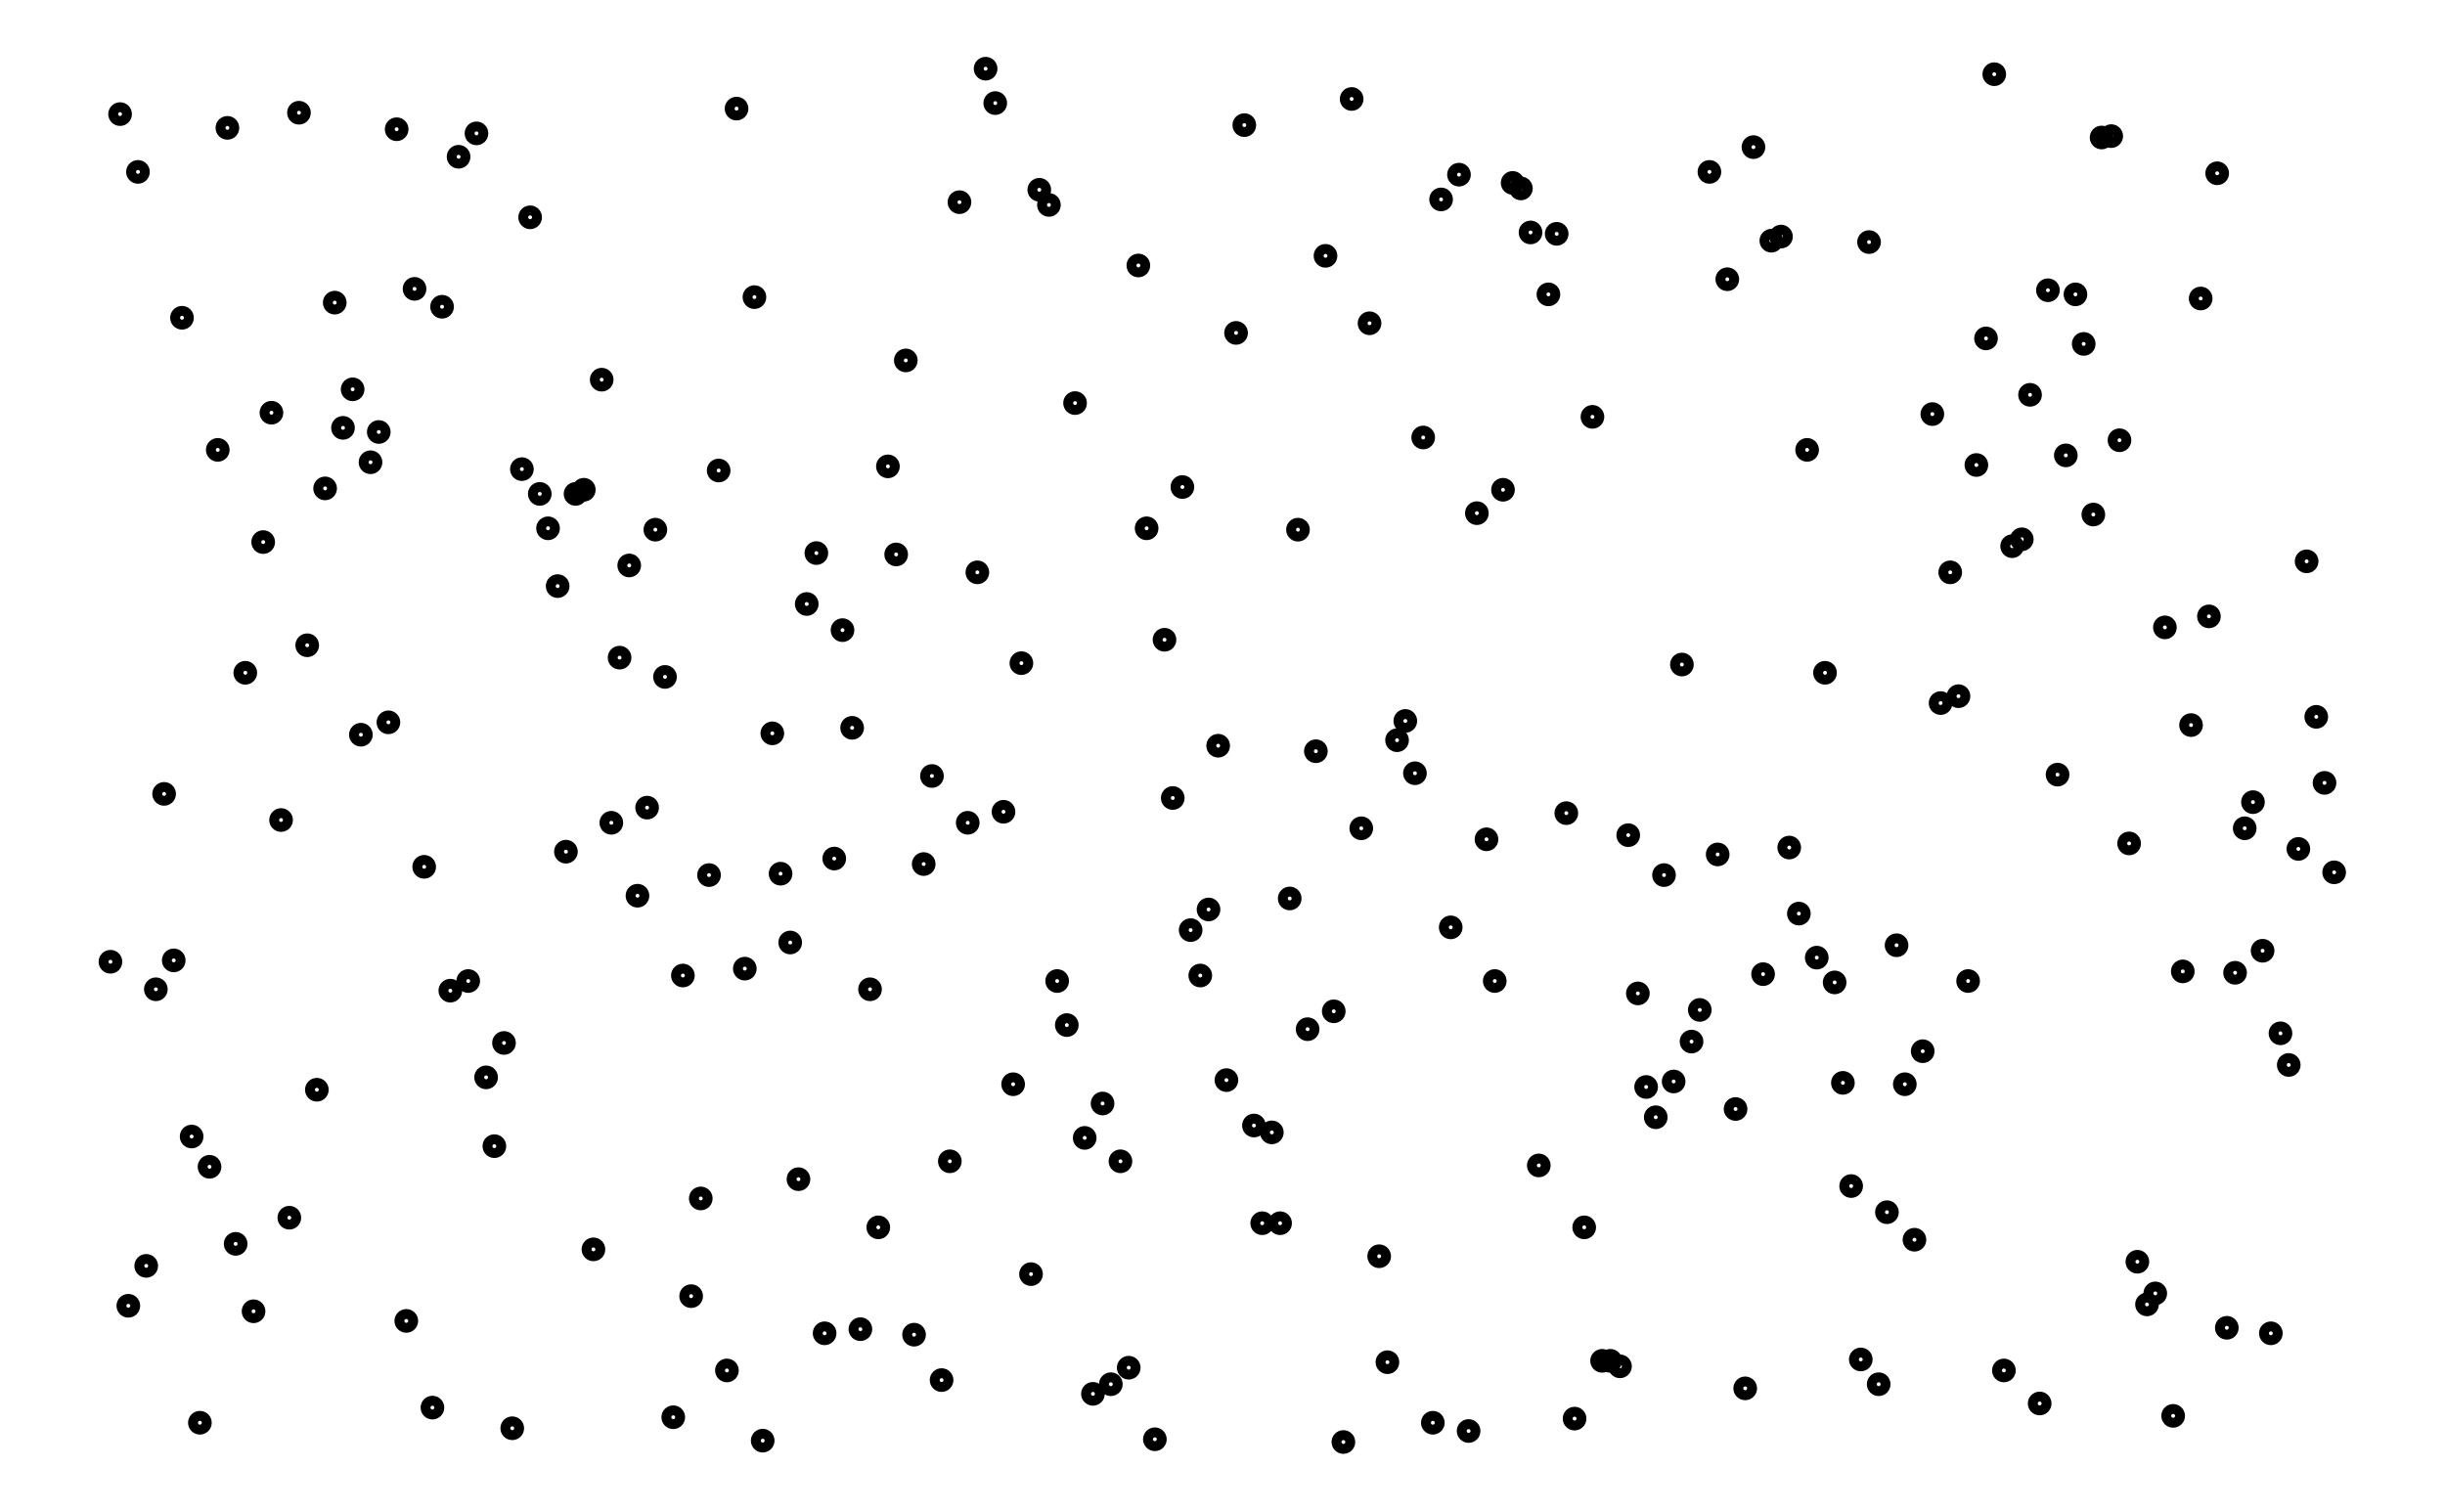
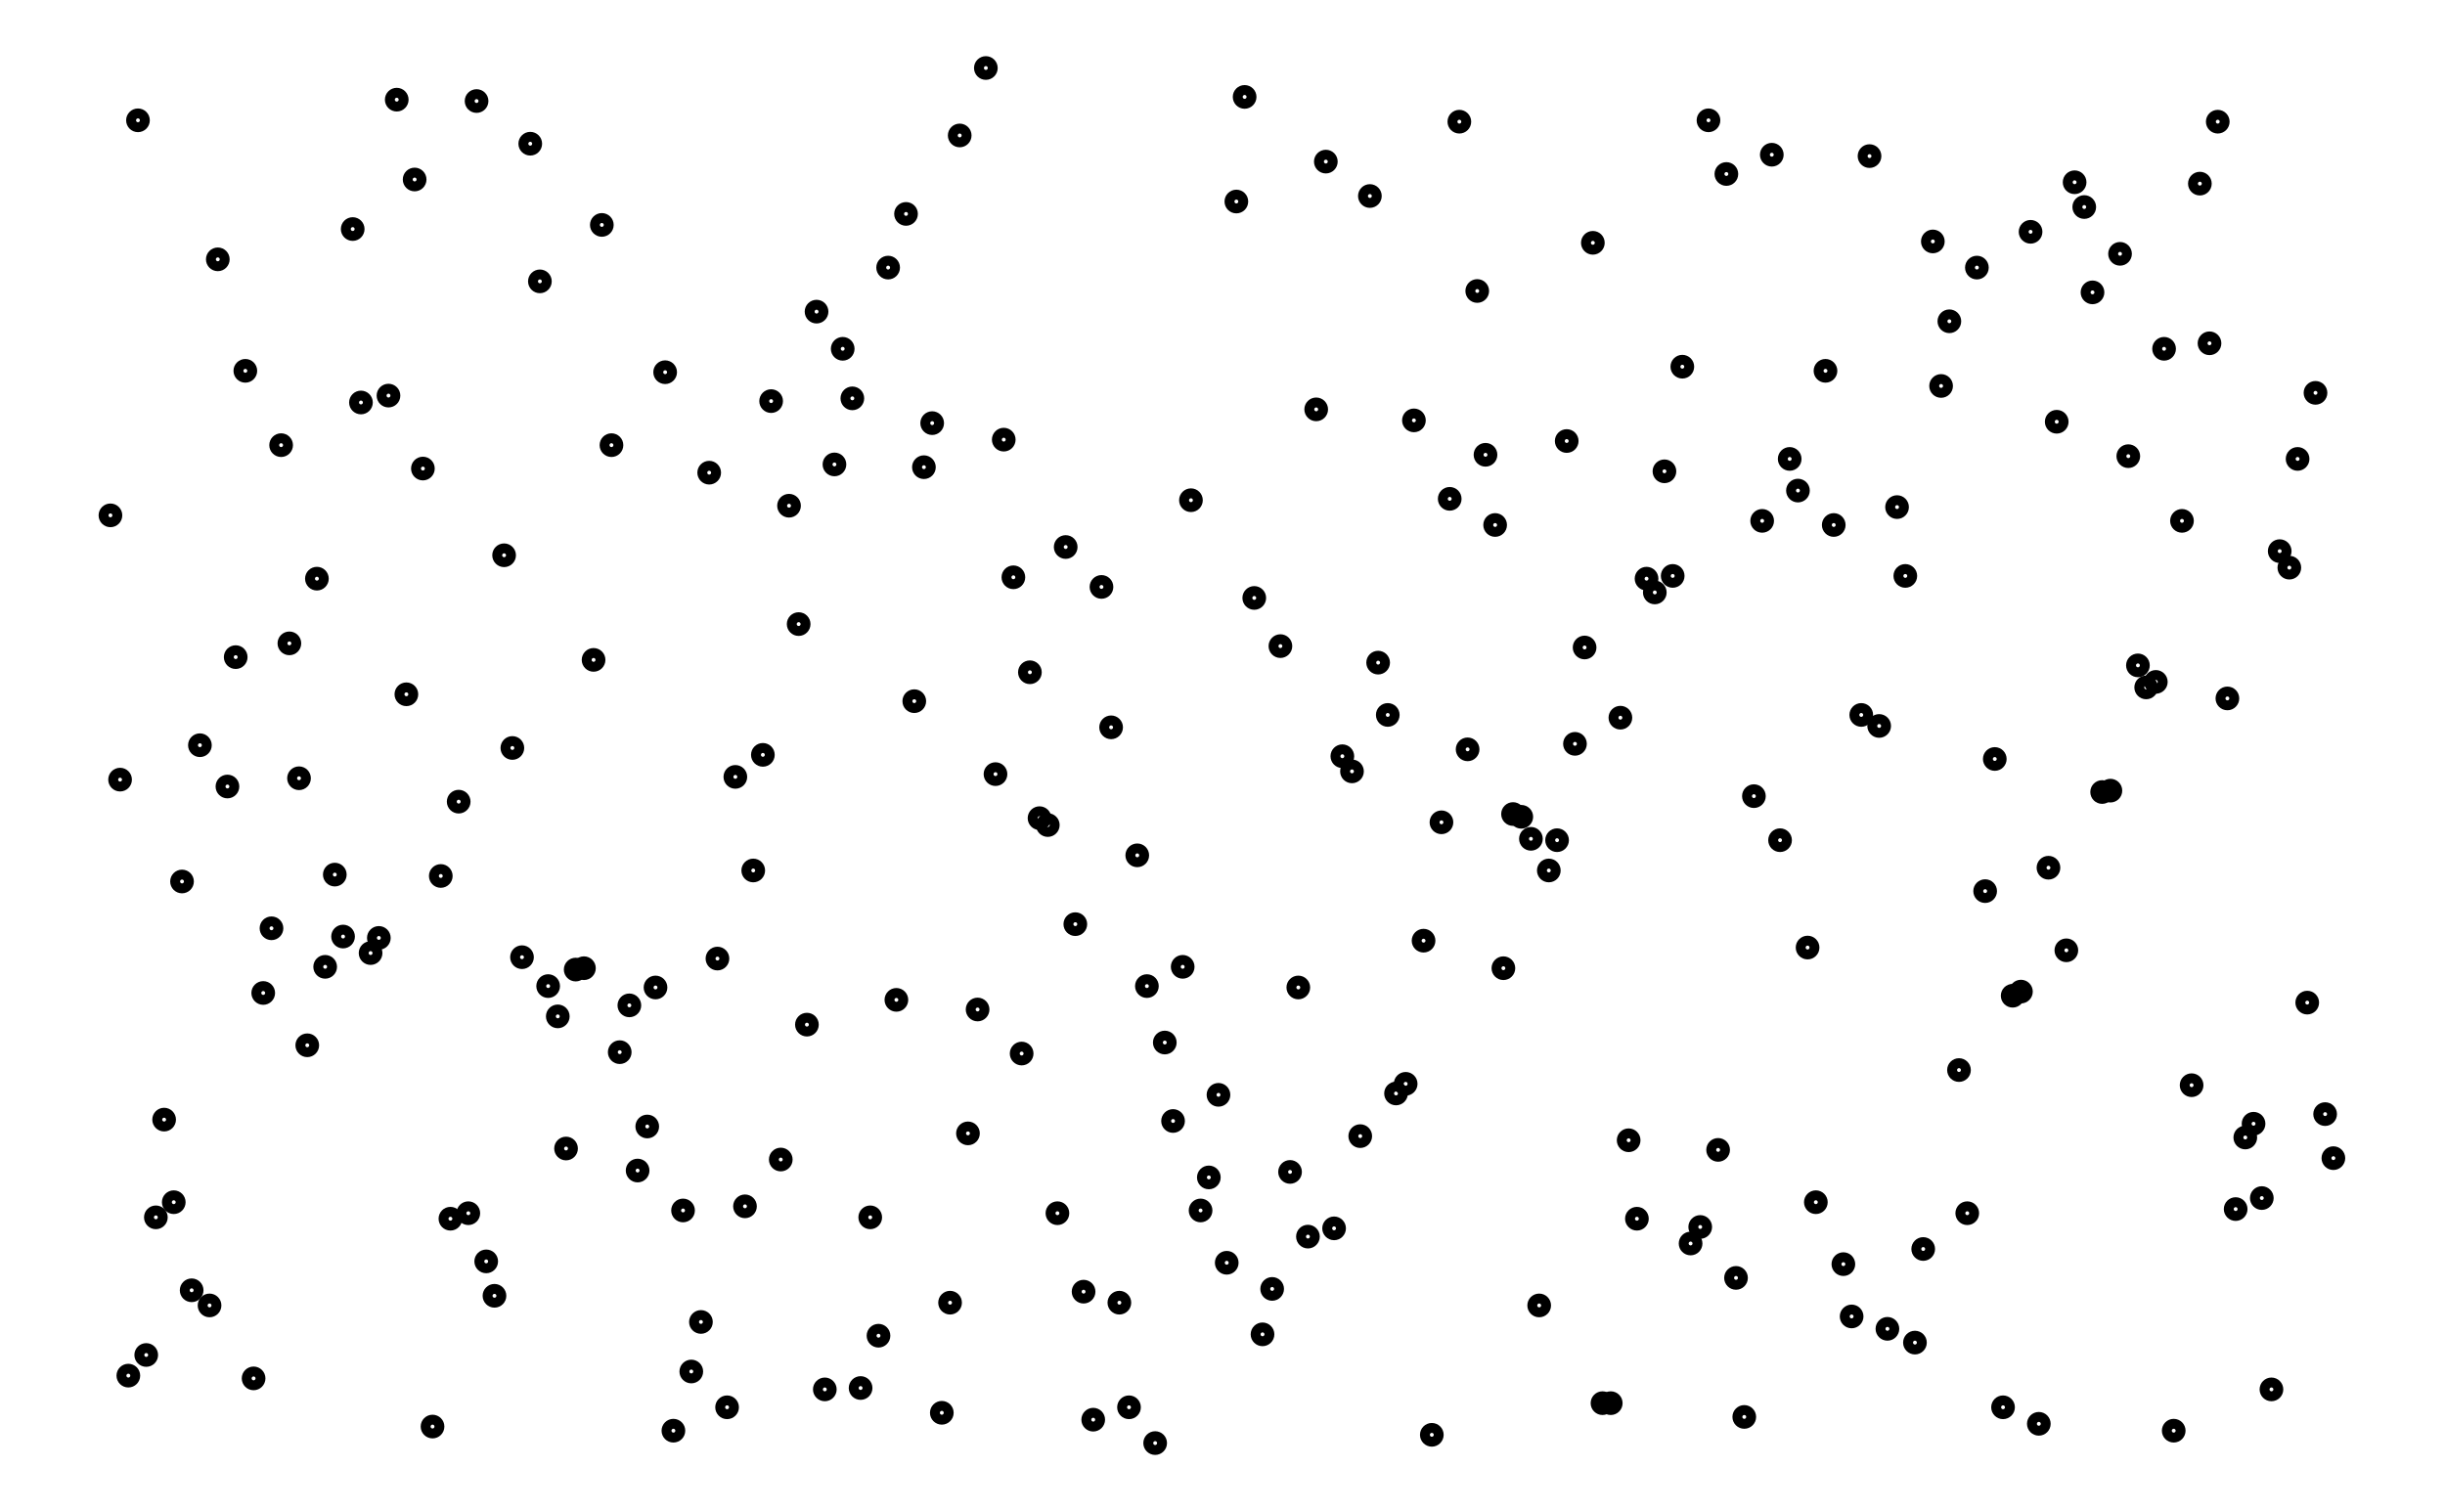
- <svg xmlns="http://www.w3.org/2000/svg" width="161.8" height="100.0" viewBox="-4.350 -4.932 171.803 110.000">
-   <g fill="none" stroke="black" stroke-width="0.005%" transform="translate(0, 100.1361) scale(100.1679, -100.1679)">
-     <circle cx="0.006" cy="0.350" r="0.005" />
-     <circle cx="0.013" cy="0.966" r="0.005" />
-     <circle cx="0.019" cy="0.100" r="0.005" />
-     <circle cx="0.026" cy="0.924" r="0.005" />
-     <circle cx="0.032" cy="0.129" r="0.005" />
-     <circle cx="0.039" cy="0.330" r="0.005" />
-     <circle cx="0.045" cy="0.472" r="0.005" />
-     <circle cx="0.052" cy="0.351" r="0.005" />
-     <circle cx="0.058" cy="0.818" r="0.005" />
-     <circle cx="0.065" cy="0.223" r="0.005" />
-     <circle cx="0.071" cy="0.015" r="0.005" />
-     <circle cx="0.078" cy="0.201" r="0.005" />
-     <circle cx="0.084" cy="0.722" r="0.005" />
-     <circle cx="0.091" cy="0.956" r="0.005" />
-     <circle cx="0.097" cy="0.145" r="0.005" />
-     <circle cx="0.104" cy="0.560" r="0.005" />
-     <circle cx="0.110" cy="0.096" r="0.005" />
-     <circle cx="0.117" cy="0.655" r="0.005" />
-     <circle cx="0.123" cy="0.749" r="0.005" />
-     <circle cx="0.130" cy="0.453" r="0.005" />
-     <circle cx="0.136" cy="0.164" r="0.005" />
-     <circle cx="0.143" cy="0.967" r="0.005" />
-     <circle cx="0.149" cy="0.580" r="0.005" />
-     <circle cx="0.156" cy="0.257" r="0.005" />
-     <circle cx="0.162" cy="0.694" r="0.005" />
-     <circle cx="0.169" cy="0.829" r="0.005" />
-     <circle cx="0.175" cy="0.738" r="0.005" />
-     <circle cx="0.182" cy="0.766" r="0.005" />
-     <circle cx="0.188" cy="0.515" r="0.005" />
-     <circle cx="0.195" cy="0.713" r="0.005" />
-     <circle cx="0.201" cy="0.735" r="0.005" />
-     <circle cx="0.208" cy="0.524" r="0.005" />
-     <circle cx="0.214" cy="0.955" r="0.005" />
-     <circle cx="0.221" cy="0.089" r="0.005" />
-     <circle cx="0.227" cy="0.839" r="0.005" />
-     <circle cx="0.234" cy="0.419" r="0.005" />
-     <circle cx="0.240" cy="0.026" r="0.005" />
-     <circle cx="0.247" cy="0.826" r="0.005" />
-     <circle cx="0.253" cy="0.329" r="0.005" />
-     <circle cx="0.259" cy="0.935" r="0.005" />
-     <circle cx="0.266" cy="0.336" r="0.005" />
-     <circle cx="0.272" cy="0.952" r="0.005" />
-     <circle cx="0.279" cy="0.266" r="0.005" />
-     <circle cx="0.285" cy="0.216" r="0.005" />
-     <circle cx="0.292" cy="0.291" r="0.005" />
-     <circle cx="0.298" cy="0.011" r="0.005" />
-     <circle cx="0.305" cy="0.708" r="0.005" />
-     <circle cx="0.311" cy="0.891" r="0.005" />
-     <circle cx="0.318" cy="0.690" r="0.005" />
-     <circle cx="0.324" cy="0.665" r="0.005" />
-     <circle cx="0.331" cy="0.623" r="0.005" />
-     <circle cx="0.337" cy="0.430" r="0.005" />
-     <circle cx="0.344" cy="0.690" r="0.005" />
-     <circle cx="0.350" cy="0.693" r="0.005" />
-     <circle cx="0.357" cy="0.141" r="0.005" />
-     <circle cx="0.363" cy="0.773" r="0.005" />
-     <circle cx="0.370" cy="0.451" r="0.005" />
-     <circle cx="0.376" cy="0.571" r="0.005" />
-     <circle cx="0.383" cy="0.638" r="0.005" />
-     <circle cx="0.389" cy="0.398" r="0.005" />
-     <circle cx="0.396" cy="0.462" r="0.005" />
-     <circle cx="0.402" cy="0.664" r="0.005" />
-     <circle cx="0.409" cy="0.557" r="0.005" />
-     <circle cx="0.415" cy="0.019" r="0.005" />
-     <circle cx="0.422" cy="0.340" r="0.005" />
-     <circle cx="0.428" cy="0.107" r="0.005" />
-     <circle cx="0.435" cy="0.178" r="0.005" />
-     <circle cx="0.441" cy="0.413" r="0.005" />
-     <circle cx="0.448" cy="0.707" r="0.005" />
-     <circle cx="0.454" cy="0.053" r="0.005" />
-     <circle cx="0.461" cy="0.970" r="0.005" />
-     <circle cx="0.467" cy="0.345" r="0.005" />
-     <circle cx="0.474" cy="0.833" r="0.005" />
-     <circle cx="0.480" cy="0.002" r="0.005" />
-     <circle cx="0.487" cy="0.516" r="0.005" />
-     <circle cx="0.493" cy="0.414" r="0.005" />
-     <circle cx="0.500" cy="0.364" r="0.005" />
-     <circle cx="0.506" cy="0.192" r="0.005" />
-     <circle cx="0.512" cy="0.610" r="0.005" />
-     <circle cx="0.519" cy="0.647" r="0.005" />
-     <circle cx="0.525" cy="0.080" r="0.005" />
-     <circle cx="0.532" cy="0.425" r="0.005" />
-     <circle cx="0.538" cy="0.591" r="0.005" />
-     <circle cx="0.545" cy="0.520" r="0.005" />
-     <circle cx="0.551" cy="0.083" r="0.005" />
-     <circle cx="0.558" cy="0.330" r="0.005" />
-     <circle cx="0.564" cy="0.157" r="0.005" />
-     <circle cx="0.571" cy="0.710" r="0.005" />
-     <circle cx="0.577" cy="0.646" r="0.005" />
-     <circle cx="0.584" cy="0.787" r="0.005" />
-     <circle cx="0.590" cy="0.079" r="0.005" />
-     <circle cx="0.597" cy="0.421" r="0.005" />
-     <circle cx="0.603" cy="0.485" r="0.005" />
-     <circle cx="0.610" cy="0.046" r="0.005" />
-     <circle cx="0.616" cy="0.205" r="0.005" />
-     <circle cx="0.623" cy="0.902" r="0.005" />
-     <circle cx="0.629" cy="0.451" r="0.005" />
-     <circle cx="0.636" cy="0.633" r="0.005" />
-     <circle cx="0.642" cy="0.999" r="0.005" />
-     <circle cx="0.649" cy="0.974" r="0.005" />
-     <circle cx="0.655" cy="0.459" r="0.005" />
-     <circle cx="0.662" cy="0.261" r="0.005" />
-     <circle cx="0.668" cy="0.567" r="0.005" />
-     <circle cx="0.675" cy="0.123" r="0.005" />
-     <circle cx="0.681" cy="0.911" r="0.005" />
-     <circle cx="0.688" cy="0.900" r="0.005" />
-     <circle cx="0.694" cy="0.336" r="0.005" />
-     <circle cx="0.701" cy="0.304" r="0.005" />
-     <circle cx="0.707" cy="0.756" r="0.005" />
-     <circle cx="0.714" cy="0.222" r="0.005" />
-     <circle cx="0.720" cy="0.036" r="0.005" />
-     <circle cx="0.727" cy="0.247" r="0.005" />
-     <circle cx="0.733" cy="0.043" r="0.005" />
-     <circle cx="0.740" cy="0.205" r="0.005" />
-     <circle cx="0.746" cy="0.055" r="0.005" />
-     <circle cx="0.753" cy="0.856" r="0.005" />
-     <circle cx="0.759" cy="0.665" r="0.005" />
-     <circle cx="0.765" cy="0.003" r="0.005" />
-     <circle cx="0.772" cy="0.584" r="0.005" />
-     <circle cx="0.778" cy="0.469" r="0.005" />
-     <circle cx="0.785" cy="0.695" r="0.005" />
-     <circle cx="0.791" cy="0.373" r="0.005" />
-     <circle cx="0.798" cy="0.340" r="0.005" />
-     <circle cx="0.804" cy="0.388" r="0.005" />
-     <circle cx="0.811" cy="0.507" r="0.005" />
-     <circle cx="0.817" cy="0.264" r="0.005" />
-     <circle cx="0.824" cy="0.807" r="0.005" />
-     <circle cx="0.830" cy="0.958" r="0.005" />
-     <circle cx="0.837" cy="0.231" r="0.005" />
-     <circle cx="0.843" cy="0.160" r="0.005" />
-     <circle cx="0.850" cy="0.226" r="0.005" />
-     <circle cx="0.856" cy="0.160" r="0.005" />
-     <circle cx="0.863" cy="0.396" r="0.005" />
-     <circle cx="0.869" cy="0.664" r="0.005" />
-     <circle cx="0.876" cy="0.301" r="0.005" />
-     <circle cx="0.882" cy="0.503" r="0.005" />
-     <circle cx="0.889" cy="0.863" r="0.005" />
-     <circle cx="0.895" cy="0.314" r="0.005" />
-     <circle cx="0.902" cy="0.001" r="0.005" />
-     <circle cx="0.908" cy="0.977" r="0.005" />
-     <circle cx="0.915" cy="0.447" r="0.005" />
-     <circle cx="0.921" cy="0.814" r="0.005" />
-     <circle cx="0.928" cy="0.136" r="0.005" />
-     <circle cx="0.934" cy="0.059" r="0.005" />
-     <circle cx="0.941" cy="0.511" r="0.005" />
-     <circle cx="0.947" cy="0.525" r="0.005" />
-     <circle cx="0.954" cy="0.487" r="0.005" />
-     <circle cx="0.960" cy="0.731" r="0.005" />
-     <circle cx="0.967" cy="0.015" r="0.005" />
-     <circle cx="0.973" cy="0.904" r="0.005" />
-     <circle cx="0.980" cy="0.375" r="0.005" />
-     <circle cx="0.986" cy="0.922" r="0.005" />
-     <circle cx="0.993" cy="0.009" r="0.005" />
-     <circle cx="0.999" cy="0.676" r="0.005" />
-     <circle cx="1.006" cy="0.439" r="0.005" />
-     <circle cx="1.012" cy="0.336" r="0.005" />
-     <circle cx="1.018" cy="0.693" r="0.005" />
-     <circle cx="1.025" cy="0.916" r="0.005" />
-     <circle cx="1.031" cy="0.912" r="0.005" />
-     <circle cx="1.038" cy="0.880" r="0.005" />
-     <circle cx="1.044" cy="0.202" r="0.005" />
-     <circle cx="1.051" cy="0.835" r="0.005" />
-     <circle cx="1.057" cy="0.879" r="0.005" />
-     <circle cx="1.064" cy="0.458" r="0.005" />
-     <circle cx="1.070" cy="0.018" r="0.005" />
-     <circle cx="1.077" cy="0.157" r="0.005" />
-     <circle cx="1.083" cy="0.746" r="0.005" />
-     <circle cx="1.090" cy="0.060" r="0.005" />
-     <circle cx="1.096" cy="0.060" r="0.005" />
-     <circle cx="1.103" cy="0.056" r="0.005" />
-     <circle cx="1.109" cy="0.442" r="0.005" />
-     <circle cx="1.116" cy="0.327" r="0.005" />
-     <circle cx="1.122" cy="0.259" r="0.005" />
-     <circle cx="1.129" cy="0.237" r="0.005" />
-     <circle cx="1.135" cy="0.413" r="0.005" />
-     <circle cx="1.142" cy="0.263" r="0.005" />
-     <circle cx="1.148" cy="0.566" r="0.005" />
-     <circle cx="1.155" cy="0.292" r="0.005" />
-     <circle cx="1.161" cy="0.315" r="0.005" />
-     <circle cx="1.168" cy="0.924" r="0.005" />
-     <circle cx="1.174" cy="0.428" r="0.005" />
-     <circle cx="1.181" cy="0.846" r="0.005" />
-     <circle cx="1.187" cy="0.243" r="0.005" />
-     <circle cx="1.194" cy="0.040" r="0.005" />
-     <circle cx="1.200" cy="0.942" r="0.005" />
-     <circle cx="1.207" cy="0.341" r="0.005" />
-     <circle cx="1.213" cy="0.874" r="0.005" />
-     <circle cx="1.220" cy="0.877" r="0.005" />
-     <circle cx="1.226" cy="0.433" r="0.005" />
-     <circle cx="1.233" cy="0.385" r="0.005" />
-     <circle cx="1.239" cy="0.722" r="0.005" />
-     <circle cx="1.246" cy="0.353" r="0.005" />
-     <circle cx="1.252" cy="0.560" r="0.005" />
-     <circle cx="1.259" cy="0.335" r="0.005" />
-     <circle cx="1.265" cy="0.262" r="0.005" />
-     <circle cx="1.271" cy="0.187" r="0.005" />
-     <circle cx="1.278" cy="0.061" r="0.005" />
-     <circle cx="1.284" cy="0.873" r="0.005" />
-     <circle cx="1.291" cy="0.043" r="0.005" />
-     <circle cx="1.297" cy="0.168" r="0.005" />
-     <circle cx="1.304" cy="0.362" r="0.005" />
-     <circle cx="1.310" cy="0.261" r="0.005" />
-     <circle cx="1.317" cy="0.148" r="0.005" />
-     <circle cx="1.323" cy="0.285" r="0.005" />
-     <circle cx="1.330" cy="0.748" r="0.005" />
-     <circle cx="1.336" cy="0.538" r="0.005" />
-     <circle cx="1.343" cy="0.633" r="0.005" />
-     <circle cx="1.349" cy="0.543" r="0.005" />
-     <circle cx="1.356" cy="0.336" r="0.005" />
-     <circle cx="1.362" cy="0.711" r="0.005" />
-     <circle cx="1.369" cy="0.803" r="0.005" />
-     <circle cx="1.375" cy="0.995" r="0.005" />
-     <circle cx="1.382" cy="0.053" r="0.005" />
-     <circle cx="1.388" cy="0.652" r="0.005" />
-     <circle cx="1.395" cy="0.657" r="0.005" />
-     <circle cx="1.401" cy="0.762" r="0.005" />
-     <circle cx="1.408" cy="0.029" r="0.005" />
-     <circle cx="1.414" cy="0.838" r="0.005" />
-     <circle cx="1.421" cy="0.486" r="0.005" />
-     <circle cx="1.427" cy="0.718" r="0.005" />
-     <circle cx="1.434" cy="0.835" r="0.005" />
-     <circle cx="1.440" cy="0.799" r="0.005" />
-     <circle cx="1.447" cy="0.675" r="0.005" />
-     <circle cx="1.453" cy="0.949" r="0.005" />
-     <circle cx="1.460" cy="0.950" r="0.005" />
-     <circle cx="1.466" cy="0.729" r="0.005" />
-     <circle cx="1.473" cy="0.436" r="0.005" />
-     <circle cx="1.479" cy="0.132" r="0.005" />
-     <circle cx="1.486" cy="0.101" r="0.005" />
-     <circle cx="1.492" cy="0.109" r="0.005" />
-     <circle cx="1.499" cy="0.593" r="0.005" />
-     <circle cx="1.505" cy="0.020" r="0.005" />
-     <circle cx="1.512" cy="0.343" r="0.005" />
-     <circle cx="1.518" cy="0.522" r="0.005" />
-     <circle cx="1.525" cy="0.832" r="0.005" />
-     <circle cx="1.531" cy="0.601" r="0.005" />
-     <circle cx="1.537" cy="0.923" r="0.005" />
-     <circle cx="1.544" cy="0.084" r="0.005" />
-     <circle cx="1.550" cy="0.342" r="0.005" />
-     <circle cx="1.557" cy="0.447" r="0.005" />
-     <circle cx="1.563" cy="0.466" r="0.005" />
-     <circle cx="1.570" cy="0.358" r="0.005" />
-     <circle cx="1.576" cy="0.080" r="0.005" />
-     <circle cx="1.583" cy="0.298" r="0.005" />
-     <circle cx="1.589" cy="0.275" r="0.005" />
-     <circle cx="1.596" cy="0.432" r="0.005" />
-     <circle cx="1.602" cy="0.641" r="0.005" />
-     <circle cx="1.609" cy="0.528" r="0.005" />
-     <circle cx="1.615" cy="0.480" r="0.005" />
-     <circle cx="1.622" cy="0.415" r="0.005" />
+ <svg xmlns="http://www.w3.org/2000/svg" width="161.8" height="100.0" viewBox="-4.350 -4.855 171.803 110.000">
+   <g fill="none" stroke="black" stroke-width="0.005%" transform="translate(0, 100.2907) scale(100.1953, -100.1953)">
+     <circle cx="0.006" cy="0.675" r="0.005" />
+     <circle cx="0.013" cy="0.483" r="0.005" />
+     <circle cx="0.019" cy="0.050" r="0.005" />
+     <circle cx="0.026" cy="0.962" r="0.005" />
+     <circle cx="0.032" cy="0.065" r="0.005" />
+     <circle cx="0.039" cy="0.165" r="0.005" />
+     <circle cx="0.045" cy="0.236" r="0.005" />
+     <circle cx="0.052" cy="0.176" r="0.005" />
+     <circle cx="0.058" cy="0.409" r="0.005" />
+     <circle cx="0.065" cy="0.112" r="0.005" />
+     <circle cx="0.071" cy="0.508" r="0.005" />
+     <circle cx="0.078" cy="0.101" r="0.005" />
+     <circle cx="0.084" cy="0.861" r="0.005" />
+     <circle cx="0.091" cy="0.478" r="0.005" />
+     <circle cx="0.097" cy="0.572" r="0.005" />
+     <circle cx="0.104" cy="0.780" r="0.005" />
+     <circle cx="0.110" cy="0.048" r="0.005" />
+     <circle cx="0.117" cy="0.328" r="0.005" />
+     <circle cx="0.123" cy="0.375" r="0.005" />
+     <circle cx="0.130" cy="0.726" r="0.005" />
+     <circle cx="0.136" cy="0.582" r="0.005" />
+     <circle cx="0.143" cy="0.484" r="0.005" />
+     <circle cx="0.149" cy="0.290" r="0.005" />
+     <circle cx="0.156" cy="0.629" r="0.005" />
+     <circle cx="0.162" cy="0.347" r="0.005" />
+     <circle cx="0.169" cy="0.414" r="0.005" />
+     <circle cx="0.175" cy="0.369" r="0.005" />
+     <circle cx="0.182" cy="0.883" r="0.005" />
+     <circle cx="0.188" cy="0.757" r="0.005" />
+     <circle cx="0.195" cy="0.357" r="0.005" />
+     <circle cx="0.201" cy="0.368" r="0.005" />
+     <circle cx="0.208" cy="0.762" r="0.005" />
+     <circle cx="0.214" cy="0.977" r="0.005" />
+     <circle cx="0.221" cy="0.545" r="0.005" />
+     <circle cx="0.227" cy="0.919" r="0.005" />
+     <circle cx="0.233" cy="0.709" r="0.005" />
+     <circle cx="0.240" cy="0.013" r="0.005" />
+     <circle cx="0.246" cy="0.413" r="0.005" />
+     <circle cx="0.253" cy="0.164" r="0.005" />
+     <circle cx="0.259" cy="0.467" r="0.005" />
+     <circle cx="0.266" cy="0.168" r="0.005" />
+     <circle cx="0.272" cy="0.976" r="0.005" />
+     <circle cx="0.279" cy="0.133" r="0.005" />
+     <circle cx="0.285" cy="0.108" r="0.005" />
+     <circle cx="0.292" cy="0.646" r="0.005" />
+     <circle cx="0.298" cy="0.506" r="0.005" />
+     <circle cx="0.305" cy="0.354" r="0.005" />
+     <circle cx="0.311" cy="0.945" r="0.005" />
+     <circle cx="0.318" cy="0.845" r="0.005" />
+     <circle cx="0.324" cy="0.333" r="0.005" />
+     <circle cx="0.331" cy="0.311" r="0.005" />
+     <circle cx="0.337" cy="0.215" r="0.005" />
+     <circle cx="0.344" cy="0.345" r="0.005" />
+     <circle cx="0.350" cy="0.346" r="0.005" />
+     <circle cx="0.357" cy="0.570" r="0.005" />
+     <circle cx="0.363" cy="0.886" r="0.005" />
+     <circle cx="0.370" cy="0.726" r="0.005" />
+     <circle cx="0.376" cy="0.285" r="0.005" />
+     <circle cx="0.383" cy="0.319" r="0.005" />
+     <circle cx="0.389" cy="0.199" r="0.005" />
+     <circle cx="0.396" cy="0.231" r="0.005" />
+     <circle cx="0.402" cy="0.332" r="0.005" />
+     <circle cx="0.409" cy="0.779" r="0.005" />
+     <circle cx="0.415" cy="0.010" r="0.005" />
+     <circle cx="0.422" cy="0.170" r="0.005" />
+     <circle cx="0.428" cy="0.053" r="0.005" />
+     <circle cx="0.435" cy="0.089" r="0.005" />
+     <circle cx="0.441" cy="0.706" r="0.005" />
+     <circle cx="0.447" cy="0.353" r="0.005" />
+     <circle cx="0.454" cy="0.027" r="0.005" />
+     <circle cx="0.460" cy="0.485" r="0.005" />
+     <circle cx="0.467" cy="0.173" r="0.005" />
+     <circle cx="0.473" cy="0.417" r="0.005" />
+     <circle cx="0.480" cy="0.501" r="0.005" />
+     <circle cx="0.486" cy="0.758" r="0.005" />
+     <circle cx="0.493" cy="0.207" r="0.005" />
+     <circle cx="0.499" cy="0.682" r="0.005" />
+     <circle cx="0.506" cy="0.596" r="0.005" />
+     <circle cx="0.512" cy="0.305" r="0.005" />
+     <circle cx="0.519" cy="0.823" r="0.005" />
+     <circle cx="0.525" cy="0.040" r="0.005" />
+     <circle cx="0.532" cy="0.712" r="0.005" />
+     <circle cx="0.538" cy="0.796" r="0.005" />
+     <circle cx="0.545" cy="0.760" r="0.005" />
+     <circle cx="0.551" cy="0.041" r="0.005" />
+     <circle cx="0.558" cy="0.165" r="0.005" />
+     <circle cx="0.564" cy="0.079" r="0.005" />
+     <circle cx="0.571" cy="0.855" r="0.005" />
+     <circle cx="0.577" cy="0.323" r="0.005" />
+     <circle cx="0.584" cy="0.894" r="0.005" />
+     <circle cx="0.590" cy="0.540" r="0.005" />
+     <circle cx="0.597" cy="0.710" r="0.005" />
+     <circle cx="0.603" cy="0.742" r="0.005" />
+     <circle cx="0.610" cy="0.023" r="0.005" />
+     <circle cx="0.616" cy="0.103" r="0.005" />
+     <circle cx="0.623" cy="0.951" r="0.005" />
+     <circle cx="0.629" cy="0.226" r="0.005" />
+     <circle cx="0.636" cy="0.316" r="0.005" />
+     <circle cx="0.642" cy="1.000" r="0.005" />
+     <circle cx="0.649" cy="0.487" r="0.005" />
+     <circle cx="0.655" cy="0.730" r="0.005" />
+     <circle cx="0.662" cy="0.630" r="0.005" />
+     <circle cx="0.668" cy="0.284" r="0.005" />
+     <circle cx="0.674" cy="0.561" r="0.005" />
+     <circle cx="0.681" cy="0.455" r="0.005" />
+     <circle cx="0.687" cy="0.450" r="0.005" />
+     <circle cx="0.694" cy="0.168" r="0.005" />
+     <circle cx="0.700" cy="0.652" r="0.005" />
+     <circle cx="0.707" cy="0.378" r="0.005" />
+     <circle cx="0.713" cy="0.111" r="0.005" />
+     <circle cx="0.720" cy="0.018" r="0.005" />
+     <circle cx="0.726" cy="0.623" r="0.005" />
+     <circle cx="0.733" cy="0.521" r="0.005" />
+     <circle cx="0.739" cy="0.103" r="0.005" />
+     <circle cx="0.746" cy="0.027" r="0.005" />
+     <circle cx="0.752" cy="0.428" r="0.005" />
+     <circle cx="0.759" cy="0.333" r="0.005" />
+     <circle cx="0.765" cy="0.001" r="0.005" />
+     <circle cx="0.772" cy="0.292" r="0.005" />
+     <circle cx="0.778" cy="0.235" r="0.005" />
+     <circle cx="0.785" cy="0.347" r="0.005" />
+     <circle cx="0.791" cy="0.686" r="0.005" />
+     <circle cx="0.798" cy="0.170" r="0.005" />
+     <circle cx="0.804" cy="0.194" r="0.005" />
+     <circle cx="0.811" cy="0.254" r="0.005" />
+     <circle cx="0.817" cy="0.132" r="0.005" />
+     <circle cx="0.824" cy="0.903" r="0.005" />
+     <circle cx="0.830" cy="0.979" r="0.005" />
+     <circle cx="0.837" cy="0.615" r="0.005" />
+     <circle cx="0.843" cy="0.080" r="0.005" />
+     <circle cx="0.850" cy="0.113" r="0.005" />
+     <circle cx="0.856" cy="0.580" r="0.005" />
+     <circle cx="0.863" cy="0.198" r="0.005" />
+     <circle cx="0.869" cy="0.332" r="0.005" />
+     <circle cx="0.876" cy="0.151" r="0.005" />
+     <circle cx="0.882" cy="0.752" r="0.005" />
+     <circle cx="0.889" cy="0.932" r="0.005" />
+     <circle cx="0.895" cy="0.157" r="0.005" />
+     <circle cx="0.901" cy="0.500" r="0.005" />
+     <circle cx="0.908" cy="0.489" r="0.005" />
+     <circle cx="0.914" cy="0.224" r="0.005" />
+     <circle cx="0.921" cy="0.907" r="0.005" />
+     <circle cx="0.927" cy="0.568" r="0.005" />
+     <circle cx="0.934" cy="0.530" r="0.005" />
+     <circle cx="0.940" cy="0.255" r="0.005" />
+     <circle cx="0.947" cy="0.262" r="0.005" />
+     <circle cx="0.953" cy="0.744" r="0.005" />
+     <circle cx="0.960" cy="0.366" r="0.005" />
+     <circle cx="0.966" cy="0.007" r="0.005" />
+     <circle cx="0.973" cy="0.452" r="0.005" />
+     <circle cx="0.979" cy="0.687" r="0.005" />
+     <circle cx="0.986" cy="0.961" r="0.005" />
+     <circle cx="0.992" cy="0.505" r="0.005" />
+     <circle cx="0.999" cy="0.838" r="0.005" />
+     <circle cx="1.005" cy="0.719" r="0.005" />
+     <circle cx="1.012" cy="0.668" r="0.005" />
+     <circle cx="1.018" cy="0.346" r="0.005" />
+     <circle cx="1.025" cy="0.458" r="0.005" />
+     <circle cx="1.031" cy="0.456" r="0.005" />
+     <circle cx="1.038" cy="0.440" r="0.005" />
+     <circle cx="1.044" cy="0.101" r="0.005" />
+     <circle cx="1.051" cy="0.417" r="0.005" />
+     <circle cx="1.057" cy="0.439" r="0.005" />
+     <circle cx="1.064" cy="0.729" r="0.005" />
+     <circle cx="1.070" cy="0.509" r="0.005" />
+     <circle cx="1.077" cy="0.579" r="0.005" />
+     <circle cx="1.083" cy="0.873" r="0.005" />
+     <circle cx="1.090" cy="0.030" r="0.005" />
+     <circle cx="1.096" cy="0.030" r="0.005" />
+     <circle cx="1.103" cy="0.528" r="0.005" />
+     <circle cx="1.109" cy="0.221" r="0.005" />
+     <circle cx="1.115" cy="0.164" r="0.005" />
+     <circle cx="1.122" cy="0.629" r="0.005" />
+     <circle cx="1.128" cy="0.619" r="0.005" />
+     <circle cx="1.135" cy="0.707" r="0.005" />
+     <circle cx="1.141" cy="0.631" r="0.005" />
+     <circle cx="1.148" cy="0.783" r="0.005" />
+     <circle cx="1.154" cy="0.146" r="0.005" />
+     <circle cx="1.161" cy="0.158" r="0.005" />
+     <circle cx="1.167" cy="0.962" r="0.005" />
+     <circle cx="1.174" cy="0.214" r="0.005" />
+     <circle cx="1.180" cy="0.923" r="0.005" />
+     <circle cx="1.187" cy="0.121" r="0.005" />
+     <circle cx="1.193" cy="0.020" r="0.005" />
+     <circle cx="1.200" cy="0.471" r="0.005" />
+     <circle cx="1.206" cy="0.671" r="0.005" />
+     <circle cx="1.213" cy="0.937" r="0.005" />
+     <circle cx="1.219" cy="0.439" r="0.005" />
+     <circle cx="1.226" cy="0.716" r="0.005" />
+     <circle cx="1.232" cy="0.693" r="0.005" />
+     <circle cx="1.239" cy="0.361" r="0.005" />
+     <circle cx="1.245" cy="0.176" r="0.005" />
+     <circle cx="1.252" cy="0.780" r="0.005" />
+     <circle cx="1.258" cy="0.668" r="0.005" />
+     <circle cx="1.265" cy="0.131" r="0.005" />
+     <circle cx="1.271" cy="0.093" r="0.005" />
+     <circle cx="1.278" cy="0.530" r="0.005" />
+     <circle cx="1.284" cy="0.936" r="0.005" />
+     <circle cx="1.291" cy="0.522" r="0.005" />
+     <circle cx="1.297" cy="0.084" r="0.005" />
+     <circle cx="1.304" cy="0.681" r="0.005" />
+     <circle cx="1.310" cy="0.631" r="0.005" />
+     <circle cx="1.317" cy="0.074" r="0.005" />
+     <circle cx="1.323" cy="0.142" r="0.005" />
+     <circle cx="1.330" cy="0.874" r="0.005" />
+     <circle cx="1.336" cy="0.769" r="0.005" />
+     <circle cx="1.342" cy="0.816" r="0.005" />
+     <circle cx="1.349" cy="0.272" r="0.005" />
+     <circle cx="1.355" cy="0.168" r="0.005" />
+     <circle cx="1.362" cy="0.855" r="0.005" />
+     <circle cx="1.368" cy="0.402" r="0.005" />
+     <circle cx="1.375" cy="0.498" r="0.005" />
+     <circle cx="1.381" cy="0.027" r="0.005" />
+     <circle cx="1.388" cy="0.326" r="0.005" />
+     <circle cx="1.394" cy="0.329" r="0.005" />
+     <circle cx="1.401" cy="0.881" r="0.005" />
+     <circle cx="1.407" cy="0.015" r="0.005" />
+     <circle cx="1.414" cy="0.419" r="0.005" />
+     <circle cx="1.420" cy="0.743" r="0.005" />
+     <circle cx="1.427" cy="0.359" r="0.005" />
+     <circle cx="1.433" cy="0.917" r="0.005" />
+     <circle cx="1.440" cy="0.899" r="0.005" />
+     <circle cx="1.446" cy="0.837" r="0.005" />
+     <circle cx="1.453" cy="0.474" r="0.005" />
+     <circle cx="1.459" cy="0.475" r="0.005" />
+     <circle cx="1.466" cy="0.865" r="0.005" />
+     <circle cx="1.472" cy="0.718" r="0.005" />
+     <circle cx="1.479" cy="0.566" r="0.005" />
+     <circle cx="1.485" cy="0.550" r="0.005" />
+     <circle cx="1.492" cy="0.554" r="0.005" />
+     <circle cx="1.498" cy="0.796" r="0.005" />
+     <circle cx="1.505" cy="0.010" r="0.005" />
+     <circle cx="1.511" cy="0.671" r="0.005" />
+     <circle cx="1.518" cy="0.261" r="0.005" />
+     <circle cx="1.524" cy="0.916" r="0.005" />
+     <circle cx="1.531" cy="0.800" r="0.005" />
+     <circle cx="1.537" cy="0.961" r="0.005" />
+     <circle cx="1.544" cy="0.542" r="0.005" />
+     <circle cx="1.550" cy="0.171" r="0.005" />
+     <circle cx="1.557" cy="0.223" r="0.005" />
+     <circle cx="1.563" cy="0.233" r="0.005" />
+     <circle cx="1.569" cy="0.179" r="0.005" />
+     <circle cx="1.576" cy="0.040" r="0.005" />
+     <circle cx="1.582" cy="0.649" r="0.005" />
+     <circle cx="1.589" cy="0.637" r="0.005" />
+     <circle cx="1.595" cy="0.716" r="0.005" />
+     <circle cx="1.602" cy="0.321" r="0.005" />
+     <circle cx="1.608" cy="0.764" r="0.005" />
+     <circle cx="1.615" cy="0.240" r="0.005" />
+     <circle cx="1.621" cy="0.208" r="0.005" />
  </g>
</svg>
